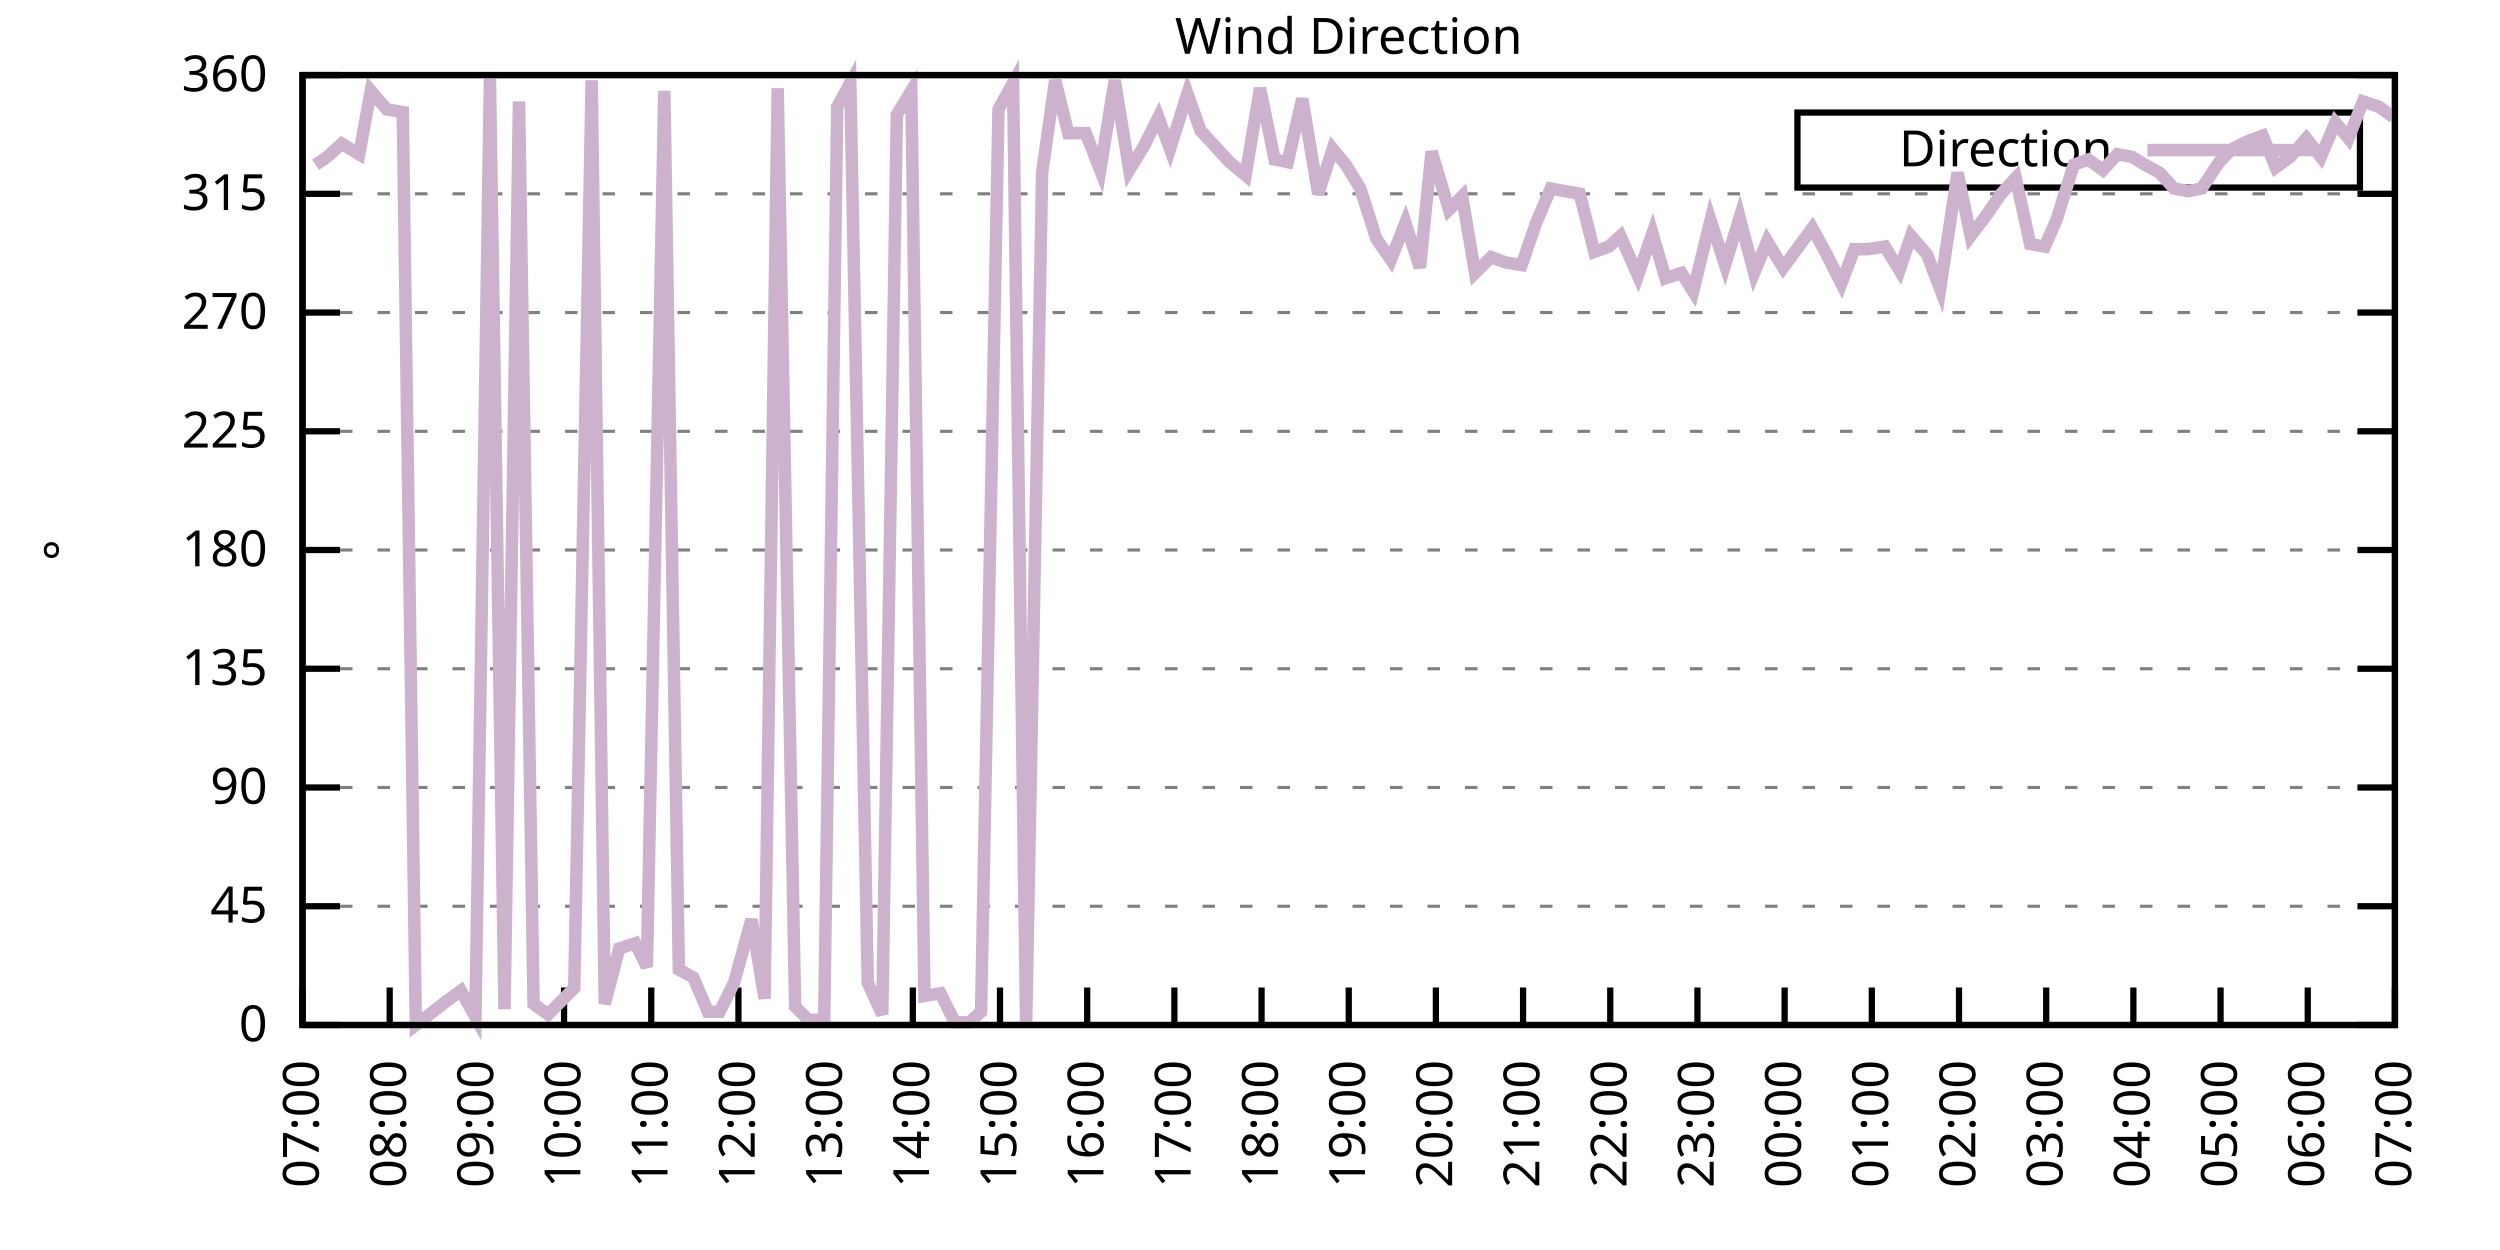
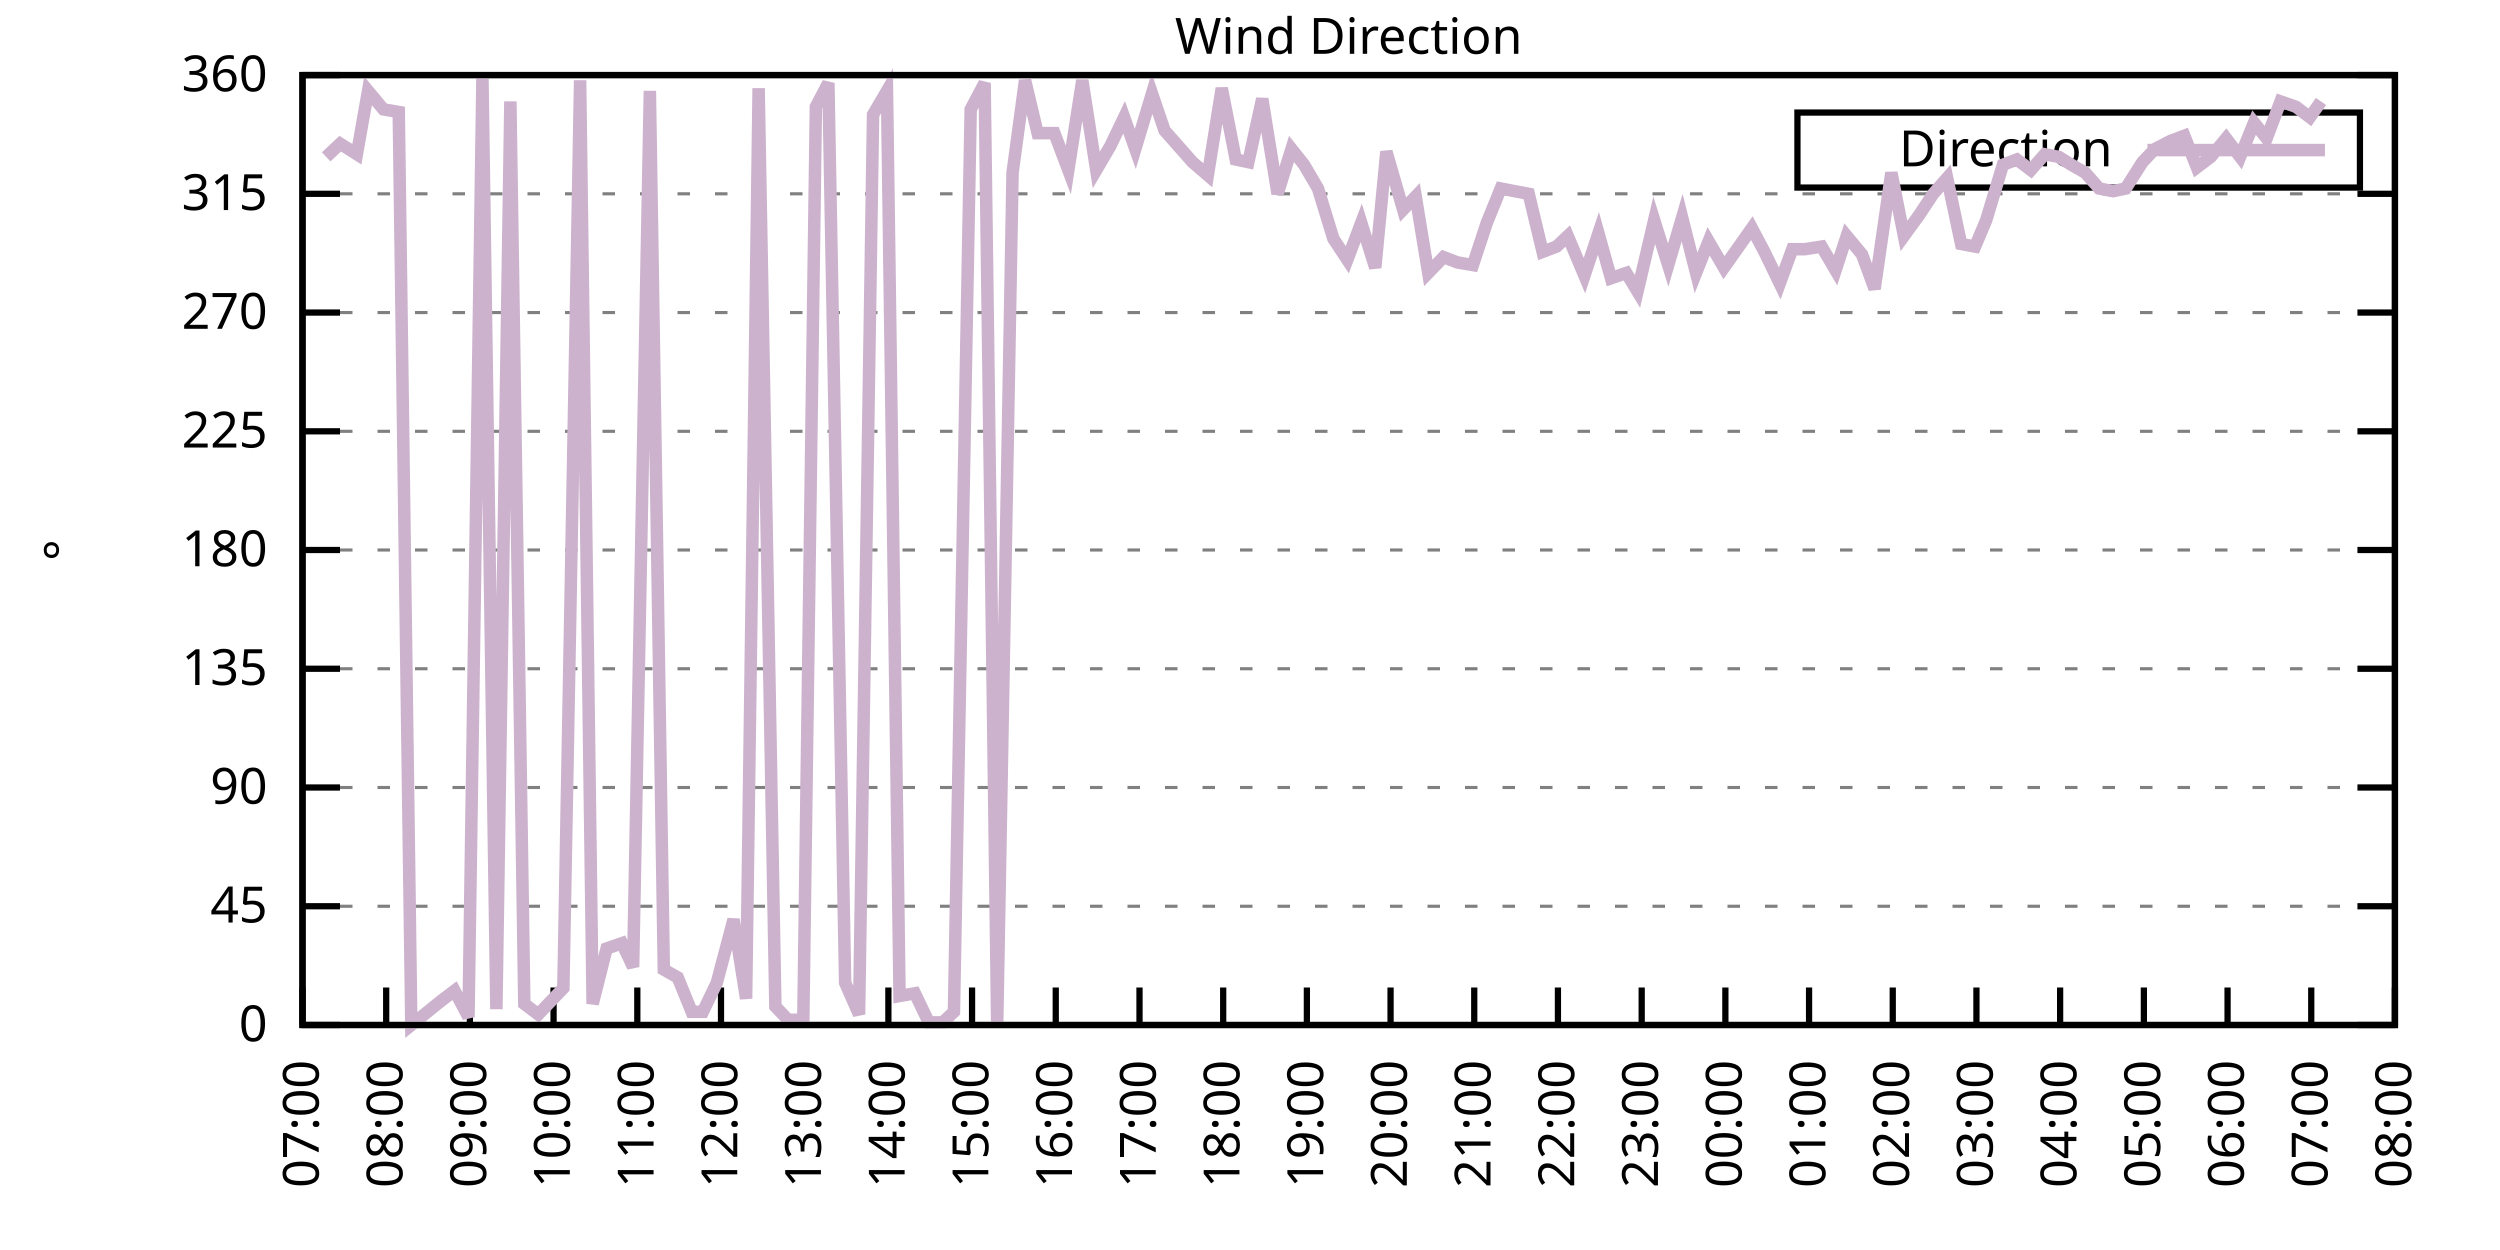
<svg xmlns="http://www.w3.org/2000/svg" xmlns:xlink="http://www.w3.org/1999/xlink" width="400" height="200" viewBox="0 0 400 200">
  <g id="gnuplot_canvas">
    <rect x="0" y="0" width="400" height="200" fill="none" />
    <defs>
      <circle id="gpDot" r="0.5" stroke-width="0.5" stroke="currentColor" />
      <path id="gpPt0" stroke-width="0.333" stroke="currentColor" d="M-1,0 h2 M0,-1 v2" />
      <path id="gpPt1" stroke-width="0.333" stroke="currentColor" d="M-1,-1 L1,1 M1,-1 L-1,1" />
      <path id="gpPt2" stroke-width="0.333" stroke="currentColor" d="M-1,0 L1,0 M0,-1 L0,1 M-1,-1 L1,1 M-1,1 L1,-1" />
      <rect id="gpPt3" stroke-width="0.333" stroke="currentColor" x="-1" y="-1" width="2" height="2" />
      <rect id="gpPt4" stroke-width="0.333" stroke="currentColor" fill="currentColor" x="-1" y="-1" width="2" height="2" />
      <circle id="gpPt5" stroke-width="0.333" stroke="currentColor" cx="0" cy="0" r="1" />
      <use xlink:href="#gpPt5" id="gpPt6" fill="currentColor" stroke="none" />
      <path id="gpPt7" stroke-width="0.333" stroke="currentColor" d="M0,-1.33 L-1.33,0.67 L1.33,0.67 z" />
      <use xlink:href="#gpPt7" id="gpPt8" fill="currentColor" stroke="none" />
      <use xlink:href="#gpPt7" id="gpPt9" stroke="currentColor" transform="rotate(180)" />
      <use xlink:href="#gpPt9" id="gpPt10" fill="currentColor" stroke="none" />
      <use xlink:href="#gpPt3" id="gpPt11" stroke="currentColor" transform="rotate(45)" />
      <use xlink:href="#gpPt11" id="gpPt12" fill="currentColor" stroke="none" />
      <path id="gpPt13" stroke-width="0.333" stroke="currentColor" d="M0,1.330 L1.265,0.411 L0.782,-1.067 L-0.782,-1.076 L-1.265,0.411 z" />
      <use xlink:href="#gpPt13" id="gpPt14" fill="currentColor" stroke="none" />
      <filter id="textbox" filterUnits="objectBoundingBox" x="0" y="0" height="1" width="1">
        <feFlood flood-color="white" flood-opacity="1" result="bgnd" />
        <feComposite in="SourceGraphic" in2="bgnd" operator="atop" />
      </filter>
      <filter id="greybox" filterUnits="objectBoundingBox" x="0" y="0" height="1" width="1">
        <feFlood flood-color="lightgrey" flood-opacity="1" result="grey" />
        <feComposite in="SourceGraphic" in2="grey" operator="atop" />
      </filter>
    </defs>
    <g fill="none" color="white" stroke="currentColor" stroke-width="1.00" stroke-linecap="butt" stroke-linejoin="miter">
</g>
    <g fill="none" color="black" stroke="currentColor" stroke-width="1.00" stroke-linecap="butt" stroke-linejoin="miter">
      <g stroke="none" shape-rendering="crispEdges">
        <polygon fill="rgb(255, 255, 255)" points="48.40,164.00 383.18,164.00 383.18,12.02 48.40,12.02 " />
      </g>
    </g>
    <g fill="none" color="black" stroke="currentColor" stroke-width="1.00" stroke-linecap="butt" stroke-linejoin="miter">
</g>
    <g fill="none" color="black" stroke="black" stroke-width="0.50" stroke-linecap="butt" stroke-linejoin="miter">
</g>
    <g fill="none" color="gray" stroke="currentColor" stroke-width="0.50" stroke-linecap="butt" stroke-linejoin="miter">
      <path stroke="gray" stroke-dasharray="2,4" class="gridline" d="M48.40,164.00 L383.19,164.00  " />
    </g>
    <g fill="none" color="gray" stroke="gray" stroke-width="1.00" stroke-linecap="butt" stroke-linejoin="miter">
</g>
    <g fill="none" color="black" stroke="currentColor" stroke-width="1.00" stroke-linecap="butt" stroke-linejoin="miter">
      <path stroke="black" d="M48.40,164.00 L54.40,164.00 M383.19,164.00 L377.19,164.00  " />
      <g transform="translate(42.80,166.60)" stroke="none" fill="black" font-family="Sans" font-size="8.00" text-anchor="end">
        <text>
          <tspan font-family="Sans"> 0</tspan>
        </text>
      </g>
    </g>
    <g fill="none" color="black" stroke="currentColor" stroke-width="1.00" stroke-linecap="butt" stroke-linejoin="miter">
</g>
    <g fill="none" color="black" stroke="black" stroke-width="0.50" stroke-linecap="butt" stroke-linejoin="miter">
</g>
    <g fill="none" color="gray" stroke="currentColor" stroke-width="0.50" stroke-linecap="butt" stroke-linejoin="miter">
      <path stroke="gray" stroke-dasharray="2,4" class="gridline" d="M48.40,145.00 L383.19,145.00  " />
    </g>
    <g fill="none" color="gray" stroke="gray" stroke-width="1.00" stroke-linecap="butt" stroke-linejoin="miter">
</g>
    <g fill="none" color="black" stroke="currentColor" stroke-width="1.00" stroke-linecap="butt" stroke-linejoin="miter">
      <path stroke="black" d="M48.40,145.00 L54.40,145.00 M383.19,145.00 L377.19,145.00  " />
      <g transform="translate(42.80,147.60)" stroke="none" fill="black" font-family="Sans" font-size="8.00" text-anchor="end">
        <text>
          <tspan font-family="Sans"> 45</tspan>
        </text>
      </g>
    </g>
    <g fill="none" color="black" stroke="currentColor" stroke-width="1.00" stroke-linecap="butt" stroke-linejoin="miter">
</g>
    <g fill="none" color="black" stroke="black" stroke-width="0.50" stroke-linecap="butt" stroke-linejoin="miter">
</g>
    <g fill="none" color="gray" stroke="currentColor" stroke-width="0.50" stroke-linecap="butt" stroke-linejoin="miter">
      <path stroke="gray" stroke-dasharray="2,4" class="gridline" d="M48.40,126.00 L383.19,126.00  " />
    </g>
    <g fill="none" color="gray" stroke="gray" stroke-width="1.00" stroke-linecap="butt" stroke-linejoin="miter">
</g>
    <g fill="none" color="black" stroke="currentColor" stroke-width="1.00" stroke-linecap="butt" stroke-linejoin="miter">
      <path stroke="black" d="M48.40,126.00 L54.40,126.00 M383.19,126.00 L377.19,126.00  " />
      <g transform="translate(42.80,128.60)" stroke="none" fill="black" font-family="Sans" font-size="8.00" text-anchor="end">
        <text>
          <tspan font-family="Sans"> 90</tspan>
        </text>
      </g>
    </g>
    <g fill="none" color="black" stroke="currentColor" stroke-width="1.00" stroke-linecap="butt" stroke-linejoin="miter">
</g>
    <g fill="none" color="black" stroke="black" stroke-width="0.50" stroke-linecap="butt" stroke-linejoin="miter">
</g>
    <g fill="none" color="gray" stroke="currentColor" stroke-width="0.50" stroke-linecap="butt" stroke-linejoin="miter">
      <path stroke="gray" stroke-dasharray="2,4" class="gridline" d="M48.40,107.00 L383.19,107.00  " />
    </g>
    <g fill="none" color="gray" stroke="gray" stroke-width="1.00" stroke-linecap="butt" stroke-linejoin="miter">
</g>
    <g fill="none" color="black" stroke="currentColor" stroke-width="1.00" stroke-linecap="butt" stroke-linejoin="miter">
      <path stroke="black" d="M48.40,107.00 L54.40,107.00 M383.19,107.00 L377.19,107.00  " />
      <g transform="translate(42.80,109.60)" stroke="none" fill="black" font-family="Sans" font-size="8.00" text-anchor="end">
        <text>
          <tspan font-family="Sans"> 135</tspan>
        </text>
      </g>
    </g>
    <g fill="none" color="black" stroke="currentColor" stroke-width="1.00" stroke-linecap="butt" stroke-linejoin="miter">
</g>
    <g fill="none" color="black" stroke="black" stroke-width="0.50" stroke-linecap="butt" stroke-linejoin="miter">
</g>
    <g fill="none" color="gray" stroke="currentColor" stroke-width="0.50" stroke-linecap="butt" stroke-linejoin="miter">
      <path stroke="gray" stroke-dasharray="2,4" class="gridline" d="M48.40,88.00 L383.19,88.00  " />
    </g>
    <g fill="none" color="gray" stroke="gray" stroke-width="1.00" stroke-linecap="butt" stroke-linejoin="miter">
</g>
    <g fill="none" color="black" stroke="currentColor" stroke-width="1.00" stroke-linecap="butt" stroke-linejoin="miter">
      <path stroke="black" d="M48.40,88.00 L54.40,88.00 M383.19,88.00 L377.19,88.00  " />
      <g transform="translate(42.80,90.60)" stroke="none" fill="black" font-family="Sans" font-size="8.00" text-anchor="end">
        <text>
          <tspan font-family="Sans"> 180</tspan>
        </text>
      </g>
    </g>
    <g fill="none" color="black" stroke="currentColor" stroke-width="1.00" stroke-linecap="butt" stroke-linejoin="miter">
</g>
    <g fill="none" color="black" stroke="black" stroke-width="0.50" stroke-linecap="butt" stroke-linejoin="miter">
</g>
    <g fill="none" color="gray" stroke="currentColor" stroke-width="0.50" stroke-linecap="butt" stroke-linejoin="miter">
      <path stroke="gray" stroke-dasharray="2,4" class="gridline" d="M48.40,69.01 L383.19,69.01  " />
    </g>
    <g fill="none" color="gray" stroke="gray" stroke-width="1.00" stroke-linecap="butt" stroke-linejoin="miter">
</g>
    <g fill="none" color="black" stroke="currentColor" stroke-width="1.00" stroke-linecap="butt" stroke-linejoin="miter">
      <path stroke="black" d="M48.40,69.01 L54.40,69.01 M383.19,69.01 L377.19,69.01  " />
      <g transform="translate(42.80,71.61)" stroke="none" fill="black" font-family="Sans" font-size="8.00" text-anchor="end">
        <text>
          <tspan font-family="Sans"> 225</tspan>
        </text>
      </g>
    </g>
    <g fill="none" color="black" stroke="currentColor" stroke-width="1.00" stroke-linecap="butt" stroke-linejoin="miter">
</g>
    <g fill="none" color="black" stroke="black" stroke-width="0.50" stroke-linecap="butt" stroke-linejoin="miter">
</g>
    <g fill="none" color="gray" stroke="currentColor" stroke-width="0.50" stroke-linecap="butt" stroke-linejoin="miter">
      <path stroke="gray" stroke-dasharray="2,4" class="gridline" d="M48.40,50.01 L383.19,50.01  " />
    </g>
    <g fill="none" color="gray" stroke="gray" stroke-width="1.00" stroke-linecap="butt" stroke-linejoin="miter">
</g>
    <g fill="none" color="black" stroke="currentColor" stroke-width="1.00" stroke-linecap="butt" stroke-linejoin="miter">
      <path stroke="black" d="M48.40,50.01 L54.40,50.01 M383.19,50.01 L377.19,50.01  " />
      <g transform="translate(42.80,52.61)" stroke="none" fill="black" font-family="Sans" font-size="8.00" text-anchor="end">
        <text>
          <tspan font-family="Sans"> 270</tspan>
        </text>
      </g>
    </g>
    <g fill="none" color="black" stroke="currentColor" stroke-width="1.00" stroke-linecap="butt" stroke-linejoin="miter">
</g>
    <g fill="none" color="black" stroke="black" stroke-width="0.50" stroke-linecap="butt" stroke-linejoin="miter">
</g>
    <g fill="none" color="gray" stroke="currentColor" stroke-width="0.50" stroke-linecap="butt" stroke-linejoin="miter">
      <path stroke="gray" stroke-dasharray="2,4" class="gridline" d="M48.40,31.01 L383.19,31.01  " />
    </g>
    <g fill="none" color="gray" stroke="gray" stroke-width="1.00" stroke-linecap="butt" stroke-linejoin="miter">
</g>
    <g fill="none" color="black" stroke="currentColor" stroke-width="1.00" stroke-linecap="butt" stroke-linejoin="miter">
      <path stroke="black" d="M48.40,31.01 L54.40,31.01 M383.19,31.01 L377.19,31.01  " />
      <g transform="translate(42.80,33.61)" stroke="none" fill="black" font-family="Sans" font-size="8.00" text-anchor="end">
        <text>
          <tspan font-family="Sans"> 315</tspan>
        </text>
      </g>
    </g>
    <g fill="none" color="black" stroke="currentColor" stroke-width="1.00" stroke-linecap="butt" stroke-linejoin="miter">
</g>
    <g fill="none" color="black" stroke="black" stroke-width="0.50" stroke-linecap="butt" stroke-linejoin="miter">
</g>
    <g fill="none" color="gray" stroke="currentColor" stroke-width="0.50" stroke-linecap="butt" stroke-linejoin="miter">
      <path stroke="gray" stroke-dasharray="2,4" class="gridline" d="M48.40,12.01 L383.19,12.01  " />
    </g>
    <g fill="none" color="gray" stroke="gray" stroke-width="1.00" stroke-linecap="butt" stroke-linejoin="miter">
</g>
    <g fill="none" color="black" stroke="currentColor" stroke-width="1.00" stroke-linecap="butt" stroke-linejoin="miter">
      <path stroke="black" d="M48.40,12.01 L54.40,12.01 M383.19,12.01 L377.19,12.01  " />
      <g transform="translate(42.80,14.61)" stroke="none" fill="black" font-family="Sans" font-size="8.00" text-anchor="end">
        <text>
          <tspan font-family="Sans"> 360</tspan>
        </text>
      </g>
    </g>
    <g fill="none" color="black" stroke="currentColor" stroke-width="1.00" stroke-linecap="butt" stroke-linejoin="miter">
      <path stroke="black" d="M48.40,164.00 L48.40,158.00  " />
      <g transform="translate(51.00,169.60) rotate(270.00)" stroke="none" fill="black" font-family="Sans" font-size="8.00" text-anchor="end">
        <text>
          <tspan font-family="Sans">07:00</tspan>
        </text>
      </g>
    </g>
    <g fill="none" color="black" stroke="currentColor" stroke-width="1.00" stroke-linecap="butt" stroke-linejoin="miter">
-       <path stroke="black" d="M62.35,164.00 L62.35,158.00  " />
-       <g transform="translate(64.95,169.60) rotate(270.00)" stroke="none" fill="black" font-family="Sans" font-size="8.00" text-anchor="end">
+       <path stroke="black" d="M61.79,164.00 L61.79,158.00  " />
+       <g transform="translate(64.39,169.60) rotate(270.00)" stroke="none" fill="black" font-family="Sans" font-size="8.00" text-anchor="end">
        <text>
          <tspan font-family="Sans">08:00</tspan>
        </text>
      </g>
    </g>
    <g fill="none" color="black" stroke="currentColor" stroke-width="1.00" stroke-linecap="butt" stroke-linejoin="miter">
-       <path stroke="black" d="M76.30,164.00 L76.30,158.00  " />
-       <g transform="translate(78.90,169.60) rotate(270.00)" stroke="none" fill="black" font-family="Sans" font-size="8.00" text-anchor="end">
+       <path stroke="black" d="M75.18,164.00 L75.18,158.00  " />
+       <g transform="translate(77.78,169.60) rotate(270.00)" stroke="none" fill="black" font-family="Sans" font-size="8.00" text-anchor="end">
        <text>
          <tspan font-family="Sans">09:00</tspan>
        </text>
      </g>
    </g>
    <g fill="none" color="black" stroke="currentColor" stroke-width="1.00" stroke-linecap="butt" stroke-linejoin="miter">
-       <path stroke="black" d="M90.25,164.00 L90.25,158.00  " />
-       <g transform="translate(92.85,169.60) rotate(270.00)" stroke="none" fill="black" font-family="Sans" font-size="8.00" text-anchor="end">
+       <path stroke="black" d="M88.57,164.00 L88.57,158.00  " />
+       <g transform="translate(91.17,169.60) rotate(270.00)" stroke="none" fill="black" font-family="Sans" font-size="8.00" text-anchor="end">
        <text>
          <tspan font-family="Sans">10:00</tspan>
        </text>
      </g>
    </g>
    <g fill="none" color="black" stroke="currentColor" stroke-width="1.00" stroke-linecap="butt" stroke-linejoin="miter">
-       <path stroke="black" d="M104.20,164.00 L104.20,158.00  " />
-       <g transform="translate(106.80,169.60) rotate(270.00)" stroke="none" fill="black" font-family="Sans" font-size="8.00" text-anchor="end">
+       <path stroke="black" d="M101.97,164.00 L101.97,158.00  " />
+       <g transform="translate(104.57,169.60) rotate(270.00)" stroke="none" fill="black" font-family="Sans" font-size="8.00" text-anchor="end">
        <text>
          <tspan font-family="Sans">11:00</tspan>
        </text>
      </g>
    </g>
    <g fill="none" color="black" stroke="currentColor" stroke-width="1.00" stroke-linecap="butt" stroke-linejoin="miter">
-       <path stroke="black" d="M118.15,164.00 L118.15,158.00  " />
-       <g transform="translate(120.75,169.60) rotate(270.00)" stroke="none" fill="black" font-family="Sans" font-size="8.00" text-anchor="end">
+       <path stroke="black" d="M115.36,164.00 L115.36,158.00  " />
+       <g transform="translate(117.96,169.60) rotate(270.00)" stroke="none" fill="black" font-family="Sans" font-size="8.00" text-anchor="end">
        <text>
          <tspan font-family="Sans">12:00</tspan>
        </text>
      </g>
    </g>
    <g fill="none" color="black" stroke="currentColor" stroke-width="1.00" stroke-linecap="butt" stroke-linejoin="miter">
-       <path stroke="black" d="M132.10,164.00 L132.10,158.00  " />
-       <g transform="translate(134.70,169.60) rotate(270.00)" stroke="none" fill="black" font-family="Sans" font-size="8.00" text-anchor="end">
+       <path stroke="black" d="M128.75,164.00 L128.75,158.00  " />
+       <g transform="translate(131.35,169.60) rotate(270.00)" stroke="none" fill="black" font-family="Sans" font-size="8.00" text-anchor="end">
        <text>
          <tspan font-family="Sans">13:00</tspan>
        </text>
      </g>
    </g>
    <g fill="none" color="black" stroke="currentColor" stroke-width="1.00" stroke-linecap="butt" stroke-linejoin="miter">
-       <path stroke="black" d="M146.05,164.00 L146.05,158.00  " />
-       <g transform="translate(148.65,169.60) rotate(270.00)" stroke="none" fill="black" font-family="Sans" font-size="8.00" text-anchor="end">
+       <path stroke="black" d="M142.14,164.00 L142.14,158.00  " />
+       <g transform="translate(144.74,169.60) rotate(270.00)" stroke="none" fill="black" font-family="Sans" font-size="8.00" text-anchor="end">
        <text>
          <tspan font-family="Sans">14:00</tspan>
        </text>
      </g>
    </g>
    <g fill="none" color="black" stroke="currentColor" stroke-width="1.00" stroke-linecap="butt" stroke-linejoin="miter">
-       <path stroke="black" d="M160.00,164.00 L160.00,158.00  " />
-       <g transform="translate(162.60,169.60) rotate(270.00)" stroke="none" fill="black" font-family="Sans" font-size="8.00" text-anchor="end">
+       <path stroke="black" d="M155.53,164.00 L155.53,158.00  " />
+       <g transform="translate(158.13,169.60) rotate(270.00)" stroke="none" fill="black" font-family="Sans" font-size="8.00" text-anchor="end">
        <text>
          <tspan font-family="Sans">15:00</tspan>
        </text>
      </g>
    </g>
    <g fill="none" color="black" stroke="currentColor" stroke-width="1.00" stroke-linecap="butt" stroke-linejoin="miter">
-       <path stroke="black" d="M173.95,164.00 L173.95,158.00  " />
-       <g transform="translate(176.55,169.60) rotate(270.00)" stroke="none" fill="black" font-family="Sans" font-size="8.00" text-anchor="end">
+       <path stroke="black" d="M168.92,164.00 L168.92,158.00  " />
+       <g transform="translate(171.52,169.60) rotate(270.00)" stroke="none" fill="black" font-family="Sans" font-size="8.00" text-anchor="end">
        <text>
          <tspan font-family="Sans">16:00</tspan>
        </text>
      </g>
    </g>
    <g fill="none" color="black" stroke="currentColor" stroke-width="1.00" stroke-linecap="butt" stroke-linejoin="miter">
-       <path stroke="black" d="M187.90,164.00 L187.90,158.00  " />
-       <g transform="translate(190.50,169.60) rotate(270.00)" stroke="none" fill="black" font-family="Sans" font-size="8.00" text-anchor="end">
+       <path stroke="black" d="M182.32,164.00 L182.32,158.00  " />
+       <g transform="translate(184.92,169.60) rotate(270.00)" stroke="none" fill="black" font-family="Sans" font-size="8.00" text-anchor="end">
        <text>
          <tspan font-family="Sans">17:00</tspan>
        </text>
      </g>
    </g>
    <g fill="none" color="black" stroke="currentColor" stroke-width="1.00" stroke-linecap="butt" stroke-linejoin="miter">
-       <path stroke="black" d="M201.85,164.00 L201.85,158.00  " />
-       <g transform="translate(204.45,169.60) rotate(270.00)" stroke="none" fill="black" font-family="Sans" font-size="8.00" text-anchor="end">
+       <path stroke="black" d="M195.71,164.00 L195.71,158.00  " />
+       <g transform="translate(198.31,169.60) rotate(270.00)" stroke="none" fill="black" font-family="Sans" font-size="8.00" text-anchor="end">
        <text>
          <tspan font-family="Sans">18:00</tspan>
        </text>
      </g>
    </g>
    <g fill="none" color="black" stroke="currentColor" stroke-width="1.00" stroke-linecap="butt" stroke-linejoin="miter">
-       <path stroke="black" d="M215.80,164.00 L215.80,158.00  " />
-       <g transform="translate(218.40,169.60) rotate(270.00)" stroke="none" fill="black" font-family="Sans" font-size="8.00" text-anchor="end">
+       <path stroke="black" d="M209.10,164.00 L209.10,158.00  " />
+       <g transform="translate(211.70,169.60) rotate(270.00)" stroke="none" fill="black" font-family="Sans" font-size="8.00" text-anchor="end">
        <text>
          <tspan font-family="Sans">19:00</tspan>
        </text>
      </g>
    </g>
    <g fill="none" color="black" stroke="currentColor" stroke-width="1.00" stroke-linecap="butt" stroke-linejoin="miter">
-       <path stroke="black" d="M229.74,164.00 L229.74,158.00  " />
-       <g transform="translate(232.34,169.60) rotate(270.00)" stroke="none" fill="black" font-family="Sans" font-size="8.00" text-anchor="end">
+       <path stroke="black" d="M222.49,164.00 L222.49,158.00  " />
+       <g transform="translate(225.09,169.60) rotate(270.00)" stroke="none" fill="black" font-family="Sans" font-size="8.00" text-anchor="end">
        <text>
          <tspan font-family="Sans">20:00</tspan>
        </text>
      </g>
    </g>
    <g fill="none" color="black" stroke="currentColor" stroke-width="1.00" stroke-linecap="butt" stroke-linejoin="miter">
-       <path stroke="black" d="M243.69,164.00 L243.69,158.00  " />
-       <g transform="translate(246.29,169.60) rotate(270.00)" stroke="none" fill="black" font-family="Sans" font-size="8.00" text-anchor="end">
+       <path stroke="black" d="M235.88,164.00 L235.88,158.00  " />
+       <g transform="translate(238.48,169.60) rotate(270.00)" stroke="none" fill="black" font-family="Sans" font-size="8.00" text-anchor="end">
        <text>
          <tspan font-family="Sans">21:00</tspan>
        </text>
      </g>
    </g>
    <g fill="none" color="black" stroke="currentColor" stroke-width="1.00" stroke-linecap="butt" stroke-linejoin="miter">
-       <path stroke="black" d="M257.64,164.00 L257.64,158.00  " />
-       <g transform="translate(260.24,169.60) rotate(270.00)" stroke="none" fill="black" font-family="Sans" font-size="8.00" text-anchor="end">
+       <path stroke="black" d="M249.27,164.00 L249.27,158.00  " />
+       <g transform="translate(251.87,169.60) rotate(270.00)" stroke="none" fill="black" font-family="Sans" font-size="8.00" text-anchor="end">
        <text>
          <tspan font-family="Sans">22:00</tspan>
        </text>
      </g>
    </g>
    <g fill="none" color="black" stroke="currentColor" stroke-width="1.00" stroke-linecap="butt" stroke-linejoin="miter">
-       <path stroke="black" d="M271.59,164.00 L271.59,158.00  " />
-       <g transform="translate(274.19,169.60) rotate(270.00)" stroke="none" fill="black" font-family="Sans" font-size="8.00" text-anchor="end">
+       <path stroke="black" d="M262.67,164.00 L262.67,158.00  " />
+       <g transform="translate(265.27,169.60) rotate(270.00)" stroke="none" fill="black" font-family="Sans" font-size="8.00" text-anchor="end">
        <text>
          <tspan font-family="Sans">23:00</tspan>
        </text>
      </g>
    </g>
    <g fill="none" color="black" stroke="currentColor" stroke-width="1.00" stroke-linecap="butt" stroke-linejoin="miter">
-       <path stroke="black" d="M285.54,164.00 L285.54,158.00  " />
-       <g transform="translate(288.14,169.60) rotate(270.00)" stroke="none" fill="black" font-family="Sans" font-size="8.00" text-anchor="end">
+       <path stroke="black" d="M276.06,164.00 L276.06,158.00  " />
+       <g transform="translate(278.66,169.60) rotate(270.00)" stroke="none" fill="black" font-family="Sans" font-size="8.00" text-anchor="end">
        <text>
          <tspan font-family="Sans">00:00</tspan>
        </text>
      </g>
    </g>
    <g fill="none" color="black" stroke="currentColor" stroke-width="1.00" stroke-linecap="butt" stroke-linejoin="miter">
-       <path stroke="black" d="M299.49,164.00 L299.49,158.00  " />
-       <g transform="translate(302.09,169.60) rotate(270.00)" stroke="none" fill="black" font-family="Sans" font-size="8.00" text-anchor="end">
+       <path stroke="black" d="M289.45,164.00 L289.45,158.00  " />
+       <g transform="translate(292.05,169.60) rotate(270.00)" stroke="none" fill="black" font-family="Sans" font-size="8.00" text-anchor="end">
        <text>
          <tspan font-family="Sans">01:00</tspan>
        </text>
      </g>
    </g>
    <g fill="none" color="black" stroke="currentColor" stroke-width="1.00" stroke-linecap="butt" stroke-linejoin="miter">
-       <path stroke="black" d="M313.44,164.00 L313.44,158.00  " />
-       <g transform="translate(316.04,169.60) rotate(270.00)" stroke="none" fill="black" font-family="Sans" font-size="8.00" text-anchor="end">
+       <path stroke="black" d="M302.84,164.00 L302.84,158.00  " />
+       <g transform="translate(305.44,169.60) rotate(270.00)" stroke="none" fill="black" font-family="Sans" font-size="8.00" text-anchor="end">
        <text>
          <tspan font-family="Sans">02:00</tspan>
        </text>
      </g>
    </g>
    <g fill="none" color="black" stroke="currentColor" stroke-width="1.00" stroke-linecap="butt" stroke-linejoin="miter">
-       <path stroke="black" d="M327.39,164.00 L327.39,158.00  " />
-       <g transform="translate(329.99,169.60) rotate(270.00)" stroke="none" fill="black" font-family="Sans" font-size="8.00" text-anchor="end">
+       <path stroke="black" d="M316.23,164.00 L316.23,158.00  " />
+       <g transform="translate(318.83,169.60) rotate(270.00)" stroke="none" fill="black" font-family="Sans" font-size="8.00" text-anchor="end">
        <text>
          <tspan font-family="Sans">03:00</tspan>
        </text>
      </g>
    </g>
    <g fill="none" color="black" stroke="currentColor" stroke-width="1.00" stroke-linecap="butt" stroke-linejoin="miter">
-       <path stroke="black" d="M341.34,164.00 L341.34,158.00  " />
-       <g transform="translate(343.94,169.60) rotate(270.00)" stroke="none" fill="black" font-family="Sans" font-size="8.00" text-anchor="end">
+       <path stroke="black" d="M329.62,164.00 L329.62,158.00  " />
+       <g transform="translate(332.22,169.60) rotate(270.00)" stroke="none" fill="black" font-family="Sans" font-size="8.00" text-anchor="end">
        <text>
          <tspan font-family="Sans">04:00</tspan>
        </text>
      </g>
    </g>
    <g fill="none" color="black" stroke="currentColor" stroke-width="1.00" stroke-linecap="butt" stroke-linejoin="miter">
-       <path stroke="black" d="M355.29,164.00 L355.29,158.00  " />
-       <g transform="translate(357.89,169.60) rotate(270.00)" stroke="none" fill="black" font-family="Sans" font-size="8.00" text-anchor="end">
+       <path stroke="black" d="M343.02,164.00 L343.02,158.00  " />
+       <g transform="translate(345.62,169.60) rotate(270.00)" stroke="none" fill="black" font-family="Sans" font-size="8.00" text-anchor="end">
        <text>
          <tspan font-family="Sans">05:00</tspan>
        </text>
      </g>
    </g>
    <g fill="none" color="black" stroke="currentColor" stroke-width="1.00" stroke-linecap="butt" stroke-linejoin="miter">
-       <path stroke="black" d="M369.24,164.00 L369.24,158.00  " />
-       <g transform="translate(371.84,169.60) rotate(270.00)" stroke="none" fill="black" font-family="Sans" font-size="8.00" text-anchor="end">
+       <path stroke="black" d="M356.41,164.00 L356.41,158.00  " />
+       <g transform="translate(359.01,169.60) rotate(270.00)" stroke="none" fill="black" font-family="Sans" font-size="8.00" text-anchor="end">
        <text>
          <tspan font-family="Sans">06:00</tspan>
+         </text>
+       </g>
+     </g>
+     <g fill="none" color="black" stroke="currentColor" stroke-width="1.00" stroke-linecap="butt" stroke-linejoin="miter">
+       <path stroke="black" d="M369.80,164.00 L369.80,158.00  " />
+       <g transform="translate(372.40,169.60) rotate(270.00)" stroke="none" fill="black" font-family="Sans" font-size="8.00" text-anchor="end">
+         <text>
+           <tspan font-family="Sans">07:00</tspan>
        </text>
      </g>
    </g>
    <g fill="none" color="black" stroke="currentColor" stroke-width="1.00" stroke-linecap="butt" stroke-linejoin="miter">
      <path stroke="black" d="M383.19,164.00 L383.19,158.00  " />
      <g transform="translate(385.79,169.60) rotate(270.00)" stroke="none" fill="black" font-family="Sans" font-size="8.00" text-anchor="end">
        <text>
-           <tspan font-family="Sans">07:00</tspan>
+           <tspan font-family="Sans">08:00</tspan>
        </text>
      </g>
    </g>
    <g fill="none" color="black" stroke="currentColor" stroke-width="1.00" stroke-linecap="butt" stroke-linejoin="miter">
</g>
    <g fill="none" color="black" stroke="currentColor" stroke-width="1.00" stroke-linecap="butt" stroke-linejoin="miter">
      <path stroke="black" d="M48.40,12.01 L48.40,164.00 L383.19,164.00 L383.19,12.01 L48.40,12.01 Z  " />
    </g>
    <g fill="none" color="black" stroke="currentColor" stroke-width="1.00" stroke-linecap="butt" stroke-linejoin="miter">
</g>
    <g fill="none" color="black" stroke="currentColor" stroke-width="1.00" stroke-linecap="butt" stroke-linejoin="miter">
      <path stroke="black" d="M287.59,30.01 L287.59,18.01 L377.59,18.01 L377.59,30.01 L287.59,30.01 Z  " />
    </g>
    <g id="Wind_direction_plot_1">
      <g fill="none" color="white" stroke="black" stroke-width="2.00" stroke-linecap="butt" stroke-linejoin="miter">
</g>
      <g fill="none" color="black" stroke="currentColor" stroke-width="2.00" stroke-linecap="butt" stroke-linejoin="miter">
        <g transform="translate(337.99,26.61)" stroke="none" fill="black" font-family="Sans" font-size="8.00" text-anchor="end">
          <text>
            <tspan font-family="Sans">Direction</tspan>
          </text>
        </g>
      </g>
      <g fill="none" color="black" stroke="currentColor" stroke-width="2.00" stroke-linecap="butt" stroke-linejoin="miter">
-         <path stroke="rgb(204, 178, 204)" d="M343.59,24.01 L371.99,24.01 M50.49,26.36 L52.35,25.10 L54.68,22.99 L57.47,24.68 L59.33,14.54 L61.88,17.50   L64.44,17.92 L66.53,164.00 L71.42,160.20 L73.74,158.51 L76.07,162.73 L78.39,12.43 L80.72,161.47 L83.04,16.23   L85.37,160.62 L87.69,162.31 L89.78,160.20 L91.88,158.09 L94.67,12.85 L96.76,160.62 L99.08,151.76 L101.64,150.91   L103.50,154.71 L106.29,14.54 L108.62,155.13 L110.94,156.40 L113.27,161.89 L115.13,161.89 L117.45,157.24 L120.24,147.11   L122.33,159.78 L124.43,14.12 L127.22,161.04 L129.31,163.16 L131.87,163.16 L133.96,17.08 L136.05,13.28 L138.84,157.24   L141.16,162.31 L143.49,18.34 L145.81,14.54 L147.91,159.36 L150.46,158.93 L152.79,163.58 L155.11,163.58 L156.97,161.89   L159.76,17.50 L162.09,13.28 L164.18,164.00 L166.74,27.63 L168.83,12.85 L170.92,21.30 L173.71,21.30 L176.04,27.21   L178.36,12.85 L180.69,27.21 L183.01,23.41 L185.34,18.77 L187.20,23.83 L189.99,14.97 L192.08,20.88 L194.41,23.41   L196.73,25.94 L199.29,28.05 L201.61,14.12 L203.94,25.52 L206.03,25.94 L208.36,15.81 L210.91,31.01 L213.24,23.83   L215.33,26.36 L217.65,30.16 L220.21,38.19 L222.54,41.56 L224.86,35.65 L227.19,42.83 L229.05,24.25 L231.84,33.54   L233.93,31.43 L236.02,43.67 L238.58,41.14 L240.90,41.99 L243.46,42.41 L245.79,35.65 L248.11,30.16 L250.44,30.59   L252.76,31.01 L255.09,40.30 L257.41,39.45 L259.27,37.76 L262.06,44.10 L264.39,37.34 L266.48,44.52 L269.04,43.67   L270.90,46.63 L273.69,35.23 L276.01,42.41 L278.34,34.81 L280.66,43.67 L282.75,38.61 L285.31,42.83 L289.96,36.50   L292.05,40.30 L294.61,45.36 L296.70,39.87 L298.80,39.87 L301.58,39.45 L303.91,43.25 L305.77,37.76 L308.33,40.72   L310.42,46.21 L313.21,27.63 L315.30,37.76 L317.86,34.39 L320.18,31.01 L322.51,28.48 L324.83,39.03 L327.16,39.45   L329.02,35.23 L331.81,26.36 L334.13,25.52 L336.46,27.21 L338.78,24.68 L341.11,25.10 L343.20,26.36 L345.53,27.63   L347.85,30.16 L350.18,30.59 L352.27,30.16 L355.06,25.94 L357.15,23.83 L359.71,22.56 L362.03,21.72 L364.13,26.79   L366.45,25.10 L369.01,22.14 L371.33,25.10 L373.66,19.61 L375.75,22.14 L378.08,16.23 L380.63,17.08 L382.96,18.77    " />
+         <path stroke="rgb(204, 178, 204)" d="M343.59,24.01 L371.99,24.01 M52.19,25.10 L54.43,22.99 L57.10,24.68 L58.89,14.54 L61.35,17.50 L63.80,17.92   L65.81,164.00 L70.50,160.20 L72.73,158.51 L74.96,162.73 L77.19,12.43 L79.42,161.47 L81.66,16.23 L83.89,160.62   L86.12,162.31 L88.13,160.20 L90.14,158.09 L92.82,12.85 L94.82,160.62 L97.06,151.76 L99.51,150.91 L101.30,154.71   L103.98,14.54 L106.21,155.13 L108.44,156.40 L110.67,161.89 L112.46,161.89 L114.69,157.24 L117.37,147.11 L119.38,159.78   L121.38,14.12 L124.06,161.04 L126.07,163.16 L128.53,163.16 L130.54,17.08 L132.54,13.28 L135.22,157.24 L137.45,162.31   L139.69,18.34 L141.92,14.54 L143.93,159.36 L146.38,158.93 L148.61,163.58 L150.85,163.58 L152.63,161.89 L155.31,17.50   L157.54,13.28 L159.55,164.00 L162.01,27.63 L164.01,12.85 L166.02,21.30 L168.70,21.30 L170.93,27.21 L173.17,12.85   L175.40,27.21 L177.63,23.41 L179.86,18.77 L181.65,23.83 L184.32,14.97 L186.33,20.88 L188.57,23.41 L190.80,25.94   L193.25,28.05 L195.48,14.12 L197.72,25.52 L199.73,25.94 L201.96,15.81 L204.41,31.01 L206.64,23.83 L208.65,26.36   L210.88,30.16 L213.34,38.19 L215.57,41.56 L217.80,35.65 L220.04,42.83 L221.82,24.25 L224.50,33.54 L226.51,31.43   L228.52,43.67 L230.97,41.14 L233.20,41.99 L235.66,42.41 L237.89,35.65 L240.12,30.16 L242.36,30.59 L244.59,31.01   L246.82,40.30 L249.05,39.45 L250.84,37.76 L253.51,44.10 L255.75,37.34 L257.76,44.52 L260.21,43.67 L262.00,46.63   L264.67,35.23 L266.91,42.41 L269.14,34.81 L271.37,43.67 L273.38,38.61 L275.83,42.83 L280.30,36.50 L282.31,40.30   L284.76,45.36 L286.77,39.87 L288.78,39.87 L291.46,39.45 L293.69,43.25 L295.48,37.76 L297.93,40.72 L299.94,46.21   L302.62,27.63 L304.63,37.76 L307.08,34.39 L309.31,31.01 L311.54,28.48 L313.78,39.03 L316.01,39.45 L317.79,35.23   L320.47,26.36 L322.70,25.52 L324.94,27.21 L327.17,24.68 L329.40,25.10 L331.41,26.36 L333.64,27.63 L335.87,30.16   L338.10,30.59 L340.11,30.16 L342.79,25.94 L344.80,23.83 L347.26,22.56 L349.49,21.72 L351.50,26.79 L353.73,25.10   L356.18,22.14 L358.42,25.10 L360.65,19.61 L362.66,22.14 L364.89,16.23 L367.34,17.08 L369.58,18.77 L371.36,16.23    " />
      </g>
    </g>
    <g fill="none" color="black" stroke="currentColor" stroke-width="2.00" stroke-linecap="butt" stroke-linejoin="miter">
</g>
    <g fill="none" color="black" stroke="black" stroke-width="1.00" stroke-linecap="butt" stroke-linejoin="miter">
</g>
    <g fill="none" color="black" stroke="currentColor" stroke-width="1.00" stroke-linecap="butt" stroke-linejoin="miter">
      <path stroke="black" d="M48.40,12.01 L48.40,164.00 L383.19,164.00 L383.19,12.01 L48.40,12.01 Z  " />
      <g transform="translate(12.80,88.01) rotate(270.00)" stroke="none" fill="black" font-family="Sans" font-size="8.00" text-anchor="middle">
        <text>
          <tspan font-family="Sans">°</tspan>
        </text>
      </g>
    </g>
    <g fill="none" color="black" stroke="currentColor" stroke-width="1.00" stroke-linecap="butt" stroke-linejoin="miter">
</g>
    <g fill="none" color="black" stroke="currentColor" stroke-width="1.00" stroke-linecap="butt" stroke-linejoin="miter">
      <g transform="translate(215.79,8.61)" stroke="none" fill="black" font-family="Sans" font-size="8.00" text-anchor="middle">
        <text>
          <tspan font-family="Sans">Wind Direction</tspan>
        </text>
      </g>
    </g>
    <g fill="none" color="black" stroke="currentColor" stroke-width="1.00" stroke-linecap="butt" stroke-linejoin="miter">
</g>
  </g>
</svg>
